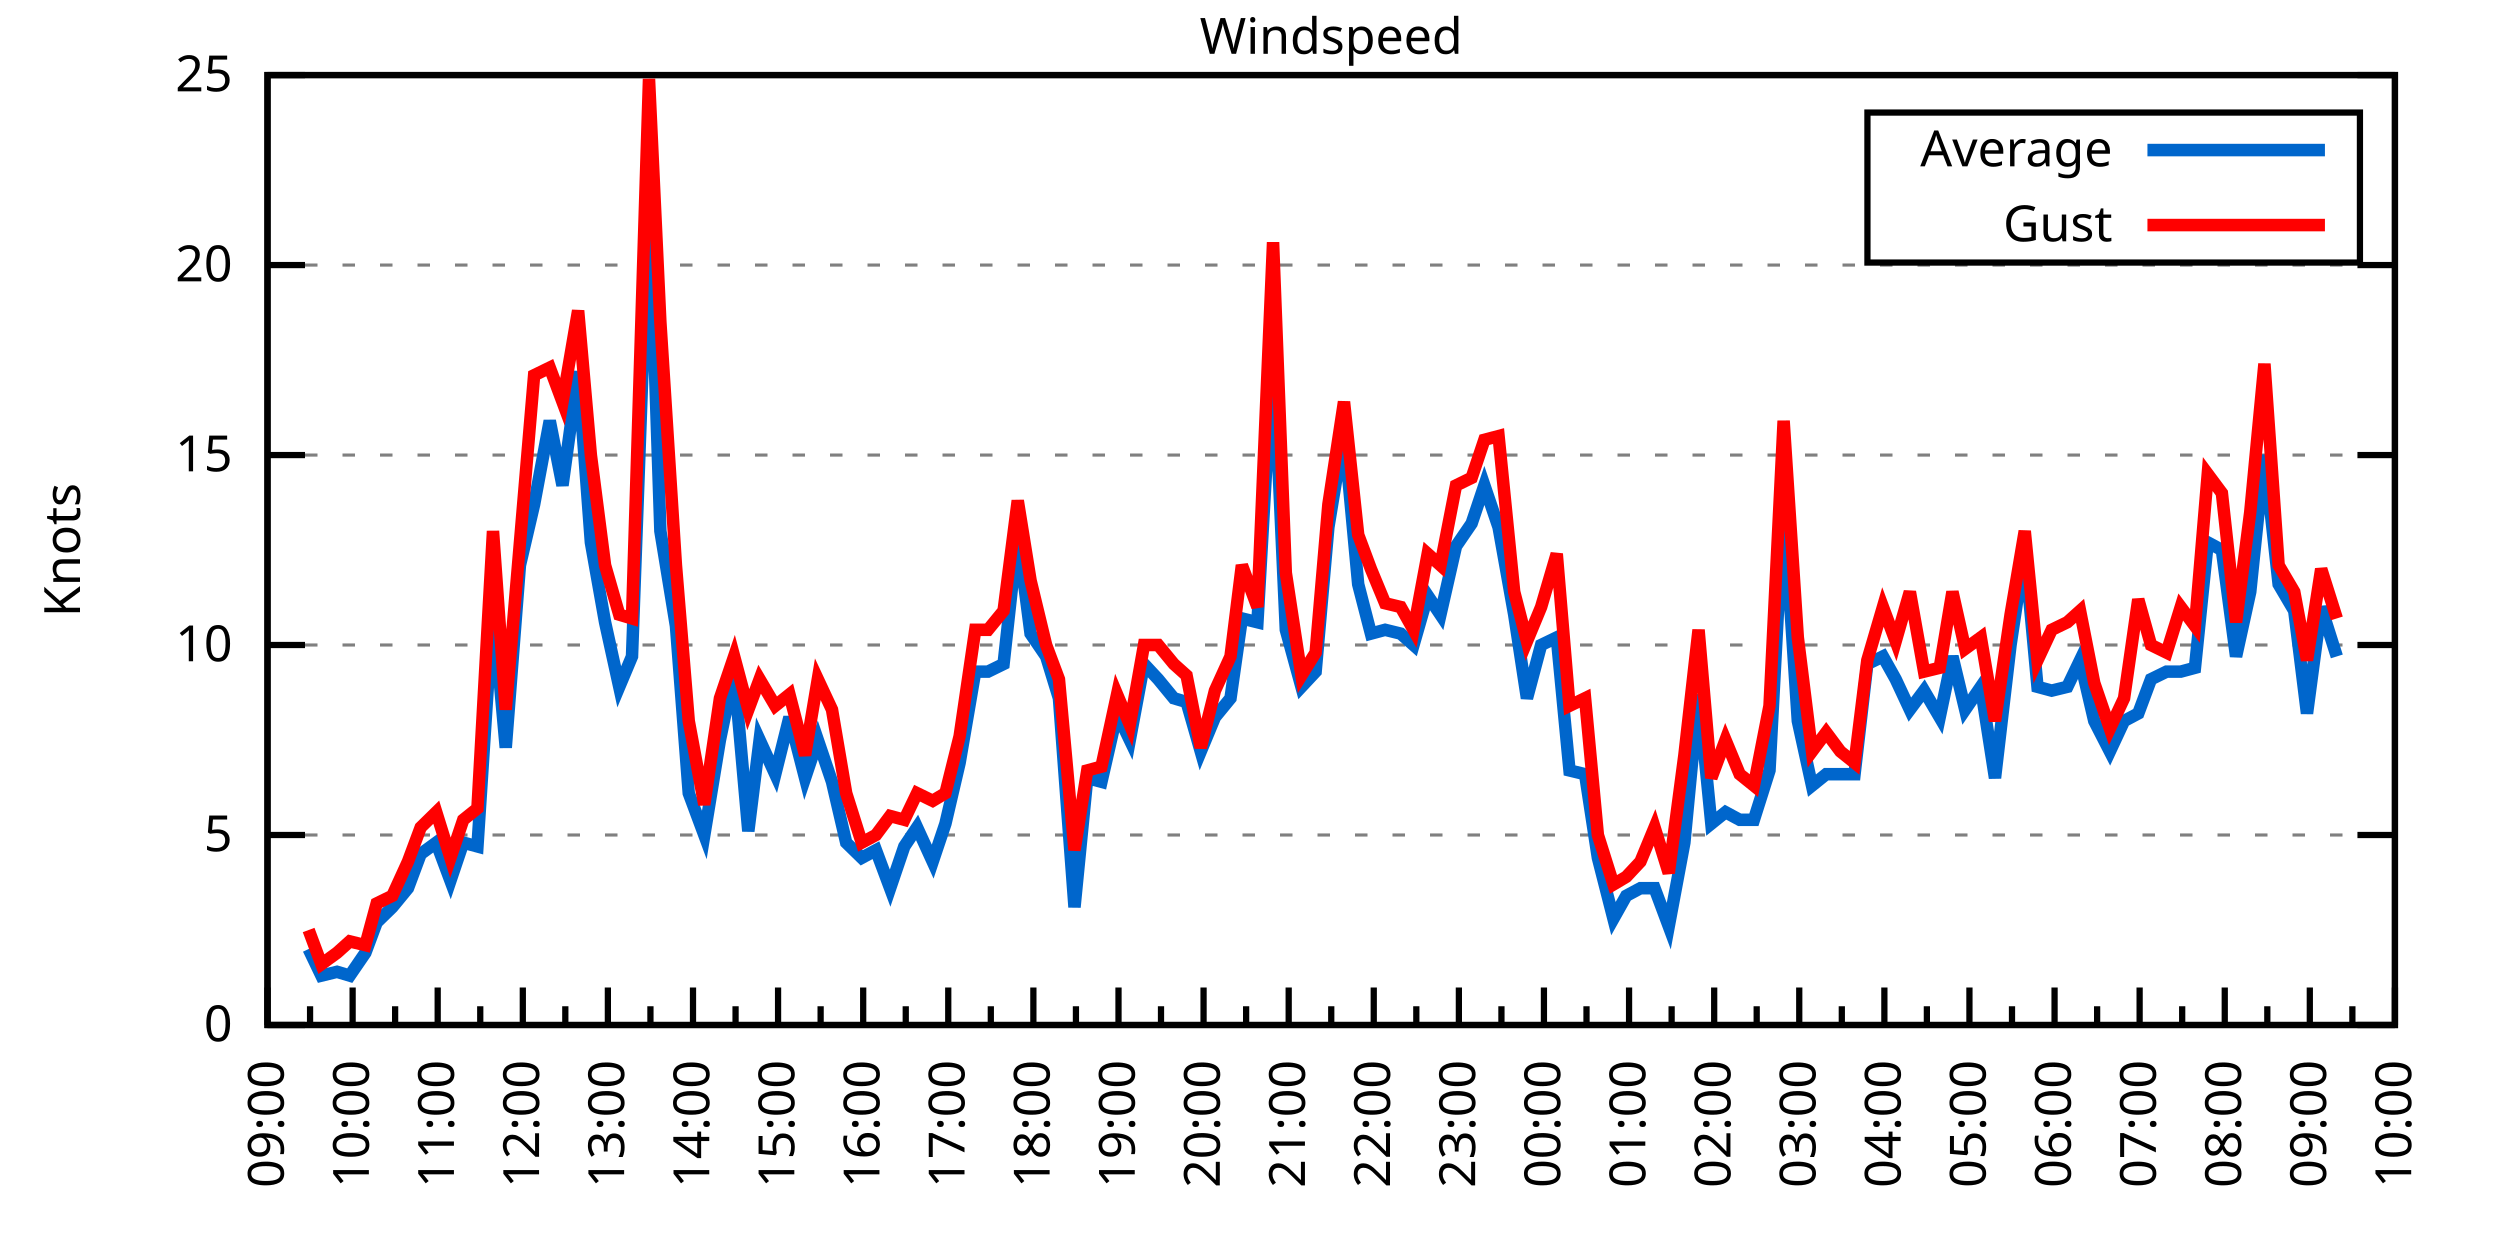
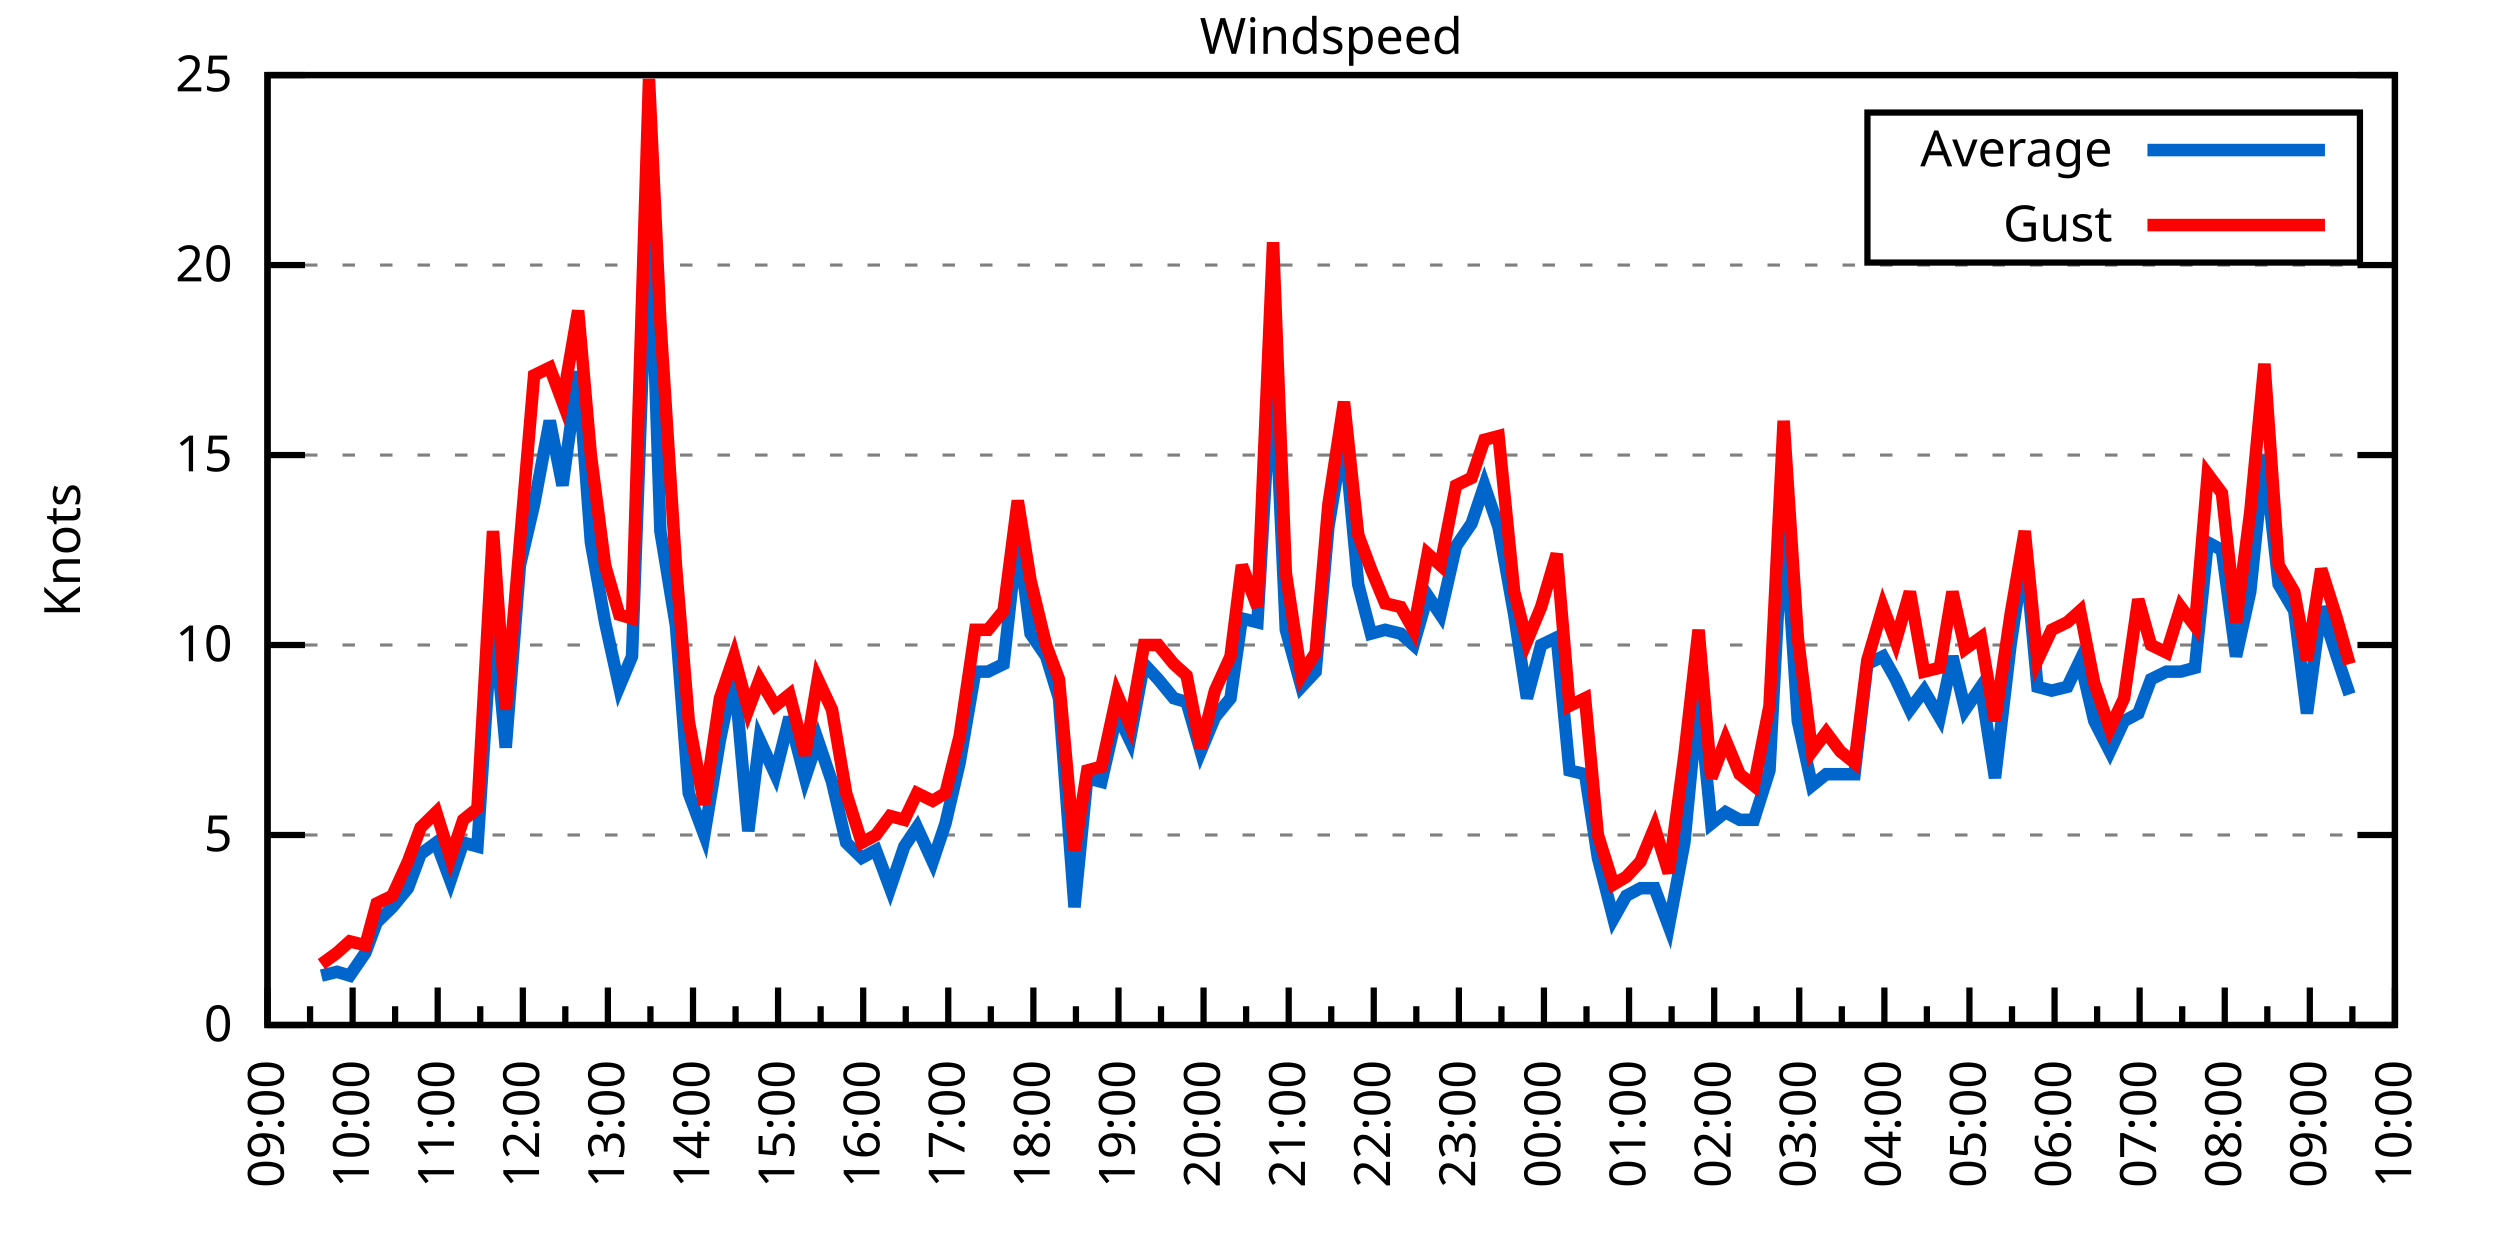
<svg xmlns="http://www.w3.org/2000/svg" xmlns:xlink="http://www.w3.org/1999/xlink" width="400" height="200" viewBox="0 0 400 200">
  <g id="gnuplot_canvas">
    <rect x="0" y="0" width="400" height="200" fill="none" />
    <defs>
      <circle id="gpDot" r="0.5" stroke-width="0.5" stroke="currentColor" />
      <path id="gpPt0" stroke-width="0.333" stroke="currentColor" d="M-1,0 h2 M0,-1 v2" />
      <path id="gpPt1" stroke-width="0.333" stroke="currentColor" d="M-1,-1 L1,1 M1,-1 L-1,1" />
      <path id="gpPt2" stroke-width="0.333" stroke="currentColor" d="M-1,0 L1,0 M0,-1 L0,1 M-1,-1 L1,1 M-1,1 L1,-1" />
      <rect id="gpPt3" stroke-width="0.333" stroke="currentColor" x="-1" y="-1" width="2" height="2" />
      <rect id="gpPt4" stroke-width="0.333" stroke="currentColor" fill="currentColor" x="-1" y="-1" width="2" height="2" />
      <circle id="gpPt5" stroke-width="0.333" stroke="currentColor" cx="0" cy="0" r="1" />
      <use xlink:href="#gpPt5" id="gpPt6" fill="currentColor" stroke="none" />
      <path id="gpPt7" stroke-width="0.333" stroke="currentColor" d="M0,-1.33 L-1.33,0.67 L1.33,0.67 z" />
      <use xlink:href="#gpPt7" id="gpPt8" fill="currentColor" stroke="none" />
      <use xlink:href="#gpPt7" id="gpPt9" stroke="currentColor" transform="rotate(180)" />
      <use xlink:href="#gpPt9" id="gpPt10" fill="currentColor" stroke="none" />
      <use xlink:href="#gpPt3" id="gpPt11" stroke="currentColor" transform="rotate(45)" />
      <use xlink:href="#gpPt11" id="gpPt12" fill="currentColor" stroke="none" />
      <path id="gpPt13" stroke-width="0.333" stroke="currentColor" d="M0,1.330 L1.265,0.411 L0.782,-1.067 L-0.782,-1.076 L-1.265,0.411 z" />
      <use xlink:href="#gpPt13" id="gpPt14" fill="currentColor" stroke="none" />
      <filter id="textbox" filterUnits="objectBoundingBox" x="0" y="0" height="1" width="1">
        <feFlood flood-color="white" flood-opacity="1" result="bgnd" />
        <feComposite in="SourceGraphic" in2="bgnd" operator="atop" />
      </filter>
      <filter id="greybox" filterUnits="objectBoundingBox" x="0" y="0" height="1" width="1">
        <feFlood flood-color="lightgrey" flood-opacity="1" result="grey" />
        <feComposite in="SourceGraphic" in2="grey" operator="atop" />
      </filter>
    </defs>
    <g fill="none" color="white" stroke="currentColor" stroke-width="1.00" stroke-linecap="butt" stroke-linejoin="miter">
</g>
    <g fill="none" color="black" stroke="currentColor" stroke-width="1.00" stroke-linecap="butt" stroke-linejoin="miter">
      <g stroke="none" shape-rendering="crispEdges">
        <polygon fill="rgb(255, 255, 255)" points="42.80,164.00 383.18,164.00 383.18,12.02 42.80,12.02 " />
      </g>
    </g>
    <g fill="none" color="black" stroke="currentColor" stroke-width="1.00" stroke-linecap="butt" stroke-linejoin="miter">
</g>
    <g fill="none" color="black" stroke="black" stroke-width="0.50" stroke-linecap="butt" stroke-linejoin="miter">
</g>
    <g fill="none" color="gray" stroke="currentColor" stroke-width="0.50" stroke-linecap="butt" stroke-linejoin="miter">
      <path stroke="gray" stroke-dasharray="2,4" class="gridline" d="M42.80,164.00 L383.19,164.00  " />
    </g>
    <g fill="none" color="gray" stroke="gray" stroke-width="1.00" stroke-linecap="butt" stroke-linejoin="miter">
</g>
    <g fill="none" color="black" stroke="currentColor" stroke-width="1.00" stroke-linecap="butt" stroke-linejoin="miter">
      <path stroke="black" d="M42.80,164.00 L48.80,164.00 M383.19,164.00 L377.19,164.00  " />
      <g transform="translate(37.20,166.60)" stroke="none" fill="black" font-family="Sans" font-size="8.00" text-anchor="end">
        <text>
          <tspan font-family="Sans"> 0</tspan>
        </text>
      </g>
    </g>
    <g fill="none" color="black" stroke="currentColor" stroke-width="1.00" stroke-linecap="butt" stroke-linejoin="miter">
</g>
    <g fill="none" color="black" stroke="black" stroke-width="0.50" stroke-linecap="butt" stroke-linejoin="miter">
</g>
    <g fill="none" color="gray" stroke="currentColor" stroke-width="0.50" stroke-linecap="butt" stroke-linejoin="miter">
      <path stroke="gray" stroke-dasharray="2,4" class="gridline" d="M42.80,133.60 L383.19,133.60  " />
    </g>
    <g fill="none" color="gray" stroke="gray" stroke-width="1.00" stroke-linecap="butt" stroke-linejoin="miter">
</g>
    <g fill="none" color="black" stroke="currentColor" stroke-width="1.00" stroke-linecap="butt" stroke-linejoin="miter">
      <path stroke="black" d="M42.80,133.60 L48.80,133.60 M383.19,133.60 L377.19,133.60  " />
      <g transform="translate(37.20,136.20)" stroke="none" fill="black" font-family="Sans" font-size="8.00" text-anchor="end">
        <text>
          <tspan font-family="Sans"> 5</tspan>
        </text>
      </g>
    </g>
    <g fill="none" color="black" stroke="currentColor" stroke-width="1.00" stroke-linecap="butt" stroke-linejoin="miter">
</g>
    <g fill="none" color="black" stroke="black" stroke-width="0.50" stroke-linecap="butt" stroke-linejoin="miter">
</g>
    <g fill="none" color="gray" stroke="currentColor" stroke-width="0.50" stroke-linecap="butt" stroke-linejoin="miter">
      <path stroke="gray" stroke-dasharray="2,4" class="gridline" d="M42.80,103.20 L383.19,103.20  " />
    </g>
    <g fill="none" color="gray" stroke="gray" stroke-width="1.00" stroke-linecap="butt" stroke-linejoin="miter">
</g>
    <g fill="none" color="black" stroke="currentColor" stroke-width="1.00" stroke-linecap="butt" stroke-linejoin="miter">
      <path stroke="black" d="M42.80,103.20 L48.80,103.20 M383.19,103.20 L377.19,103.20  " />
      <g transform="translate(37.20,105.80)" stroke="none" fill="black" font-family="Sans" font-size="8.00" text-anchor="end">
        <text>
          <tspan font-family="Sans"> 10</tspan>
        </text>
      </g>
    </g>
    <g fill="none" color="black" stroke="currentColor" stroke-width="1.00" stroke-linecap="butt" stroke-linejoin="miter">
</g>
    <g fill="none" color="black" stroke="black" stroke-width="0.50" stroke-linecap="butt" stroke-linejoin="miter">
</g>
    <g fill="none" color="gray" stroke="currentColor" stroke-width="0.50" stroke-linecap="butt" stroke-linejoin="miter">
      <path stroke="gray" stroke-dasharray="2,4" class="gridline" d="M42.80,72.81 L383.19,72.81  " />
    </g>
    <g fill="none" color="gray" stroke="gray" stroke-width="1.00" stroke-linecap="butt" stroke-linejoin="miter">
</g>
    <g fill="none" color="black" stroke="currentColor" stroke-width="1.00" stroke-linecap="butt" stroke-linejoin="miter">
      <path stroke="black" d="M42.80,72.81 L48.80,72.81 M383.19,72.81 L377.19,72.81  " />
      <g transform="translate(37.20,75.41)" stroke="none" fill="black" font-family="Sans" font-size="8.00" text-anchor="end">
        <text>
          <tspan font-family="Sans"> 15</tspan>
        </text>
      </g>
    </g>
    <g fill="none" color="black" stroke="currentColor" stroke-width="1.00" stroke-linecap="butt" stroke-linejoin="miter">
</g>
    <g fill="none" color="black" stroke="black" stroke-width="0.50" stroke-linecap="butt" stroke-linejoin="miter">
</g>
    <g fill="none" color="gray" stroke="currentColor" stroke-width="0.50" stroke-linecap="butt" stroke-linejoin="miter">
      <path stroke="gray" stroke-dasharray="2,4" class="gridline" d="M42.80,42.41 L383.19,42.41  " />
    </g>
    <g fill="none" color="gray" stroke="gray" stroke-width="1.00" stroke-linecap="butt" stroke-linejoin="miter">
</g>
    <g fill="none" color="black" stroke="currentColor" stroke-width="1.00" stroke-linecap="butt" stroke-linejoin="miter">
      <path stroke="black" d="M42.80,42.41 L48.80,42.41 M383.19,42.41 L377.19,42.41  " />
      <g transform="translate(37.20,45.01)" stroke="none" fill="black" font-family="Sans" font-size="8.00" text-anchor="end">
        <text>
          <tspan font-family="Sans"> 20</tspan>
        </text>
      </g>
    </g>
    <g fill="none" color="black" stroke="currentColor" stroke-width="1.00" stroke-linecap="butt" stroke-linejoin="miter">
</g>
    <g fill="none" color="black" stroke="black" stroke-width="0.50" stroke-linecap="butt" stroke-linejoin="miter">
</g>
    <g fill="none" color="gray" stroke="currentColor" stroke-width="0.50" stroke-linecap="butt" stroke-linejoin="miter">
      <path stroke="gray" stroke-dasharray="2,4" class="gridline" d="M42.80,12.01 L383.19,12.01  " />
    </g>
    <g fill="none" color="gray" stroke="gray" stroke-width="1.00" stroke-linecap="butt" stroke-linejoin="miter">
</g>
    <g fill="none" color="black" stroke="currentColor" stroke-width="1.00" stroke-linecap="butt" stroke-linejoin="miter">
      <path stroke="black" d="M42.80,12.01 L48.80,12.01 M383.19,12.01 L377.19,12.01  " />
      <g transform="translate(37.20,14.61)" stroke="none" fill="black" font-family="Sans" font-size="8.00" text-anchor="end">
        <text>
          <tspan font-family="Sans"> 25</tspan>
        </text>
      </g>
    </g>
    <g fill="none" color="black" stroke="currentColor" stroke-width="1.00" stroke-linecap="butt" stroke-linejoin="miter">
      <path stroke="black" d="M42.80,164.00 L42.80,158.00  " />
      <g transform="translate(45.40,169.60) rotate(270)" stroke="none" fill="black" font-family="Sans" font-size="8.00" text-anchor="end">
        <text>
          <tspan font-family="Sans">09:00</tspan>
        </text>
      </g>
    </g>
    <g fill="none" color="black" stroke="currentColor" stroke-width="1.00" stroke-linecap="butt" stroke-linejoin="miter">
      <path stroke="black" d="M49.61,164.00 L49.61,161.00 M56.42,164.00 L56.42,158.00  " />
      <g transform="translate(59.02,169.60) rotate(270)" stroke="none" fill="black" font-family="Sans" font-size="8.00" text-anchor="end">
        <text>
          <tspan font-family="Sans">10:00</tspan>
        </text>
      </g>
    </g>
    <g fill="none" color="black" stroke="currentColor" stroke-width="1.00" stroke-linecap="butt" stroke-linejoin="miter">
      <path stroke="black" d="M63.22,164.00 L63.22,161.00 M70.03,164.00 L70.03,158.00  " />
      <g transform="translate(72.63,169.60) rotate(270)" stroke="none" fill="black" font-family="Sans" font-size="8.00" text-anchor="end">
        <text>
          <tspan font-family="Sans">11:00</tspan>
        </text>
      </g>
    </g>
    <g fill="none" color="black" stroke="currentColor" stroke-width="1.00" stroke-linecap="butt" stroke-linejoin="miter">
      <path stroke="black" d="M76.84,164.00 L76.84,161.00 M83.65,164.00 L83.65,158.00  " />
      <g transform="translate(86.25,169.60) rotate(270)" stroke="none" fill="black" font-family="Sans" font-size="8.00" text-anchor="end">
        <text>
          <tspan font-family="Sans">12:00</tspan>
        </text>
      </g>
    </g>
    <g fill="none" color="black" stroke="currentColor" stroke-width="1.00" stroke-linecap="butt" stroke-linejoin="miter">
      <path stroke="black" d="M90.45,164.00 L90.45,161.00 M97.26,164.00 L97.26,158.00  " />
      <g transform="translate(99.86,169.60) rotate(270)" stroke="none" fill="black" font-family="Sans" font-size="8.00" text-anchor="end">
        <text>
          <tspan font-family="Sans">13:00</tspan>
        </text>
      </g>
    </g>
    <g fill="none" color="black" stroke="currentColor" stroke-width="1.00" stroke-linecap="butt" stroke-linejoin="miter">
      <path stroke="black" d="M104.07,164.00 L104.07,161.00 M110.88,164.00 L110.88,158.00  " />
      <g transform="translate(113.48,169.60) rotate(270)" stroke="none" fill="black" font-family="Sans" font-size="8.00" text-anchor="end">
        <text>
          <tspan font-family="Sans">14:00</tspan>
        </text>
      </g>
    </g>
    <g fill="none" color="black" stroke="currentColor" stroke-width="1.00" stroke-linecap="butt" stroke-linejoin="miter">
      <path stroke="black" d="M117.69,164.00 L117.69,161.00 M124.49,164.00 L124.49,158.00  " />
      <g transform="translate(127.09,169.60) rotate(270)" stroke="none" fill="black" font-family="Sans" font-size="8.00" text-anchor="end">
        <text>
          <tspan font-family="Sans">15:00</tspan>
        </text>
      </g>
    </g>
    <g fill="none" color="black" stroke="currentColor" stroke-width="1.00" stroke-linecap="butt" stroke-linejoin="miter">
      <path stroke="black" d="M131.30,164.00 L131.30,161.00 M138.11,164.00 L138.11,158.00  " />
      <g transform="translate(140.71,169.60) rotate(270)" stroke="none" fill="black" font-family="Sans" font-size="8.00" text-anchor="end">
        <text>
          <tspan font-family="Sans">16:00</tspan>
        </text>
      </g>
    </g>
    <g fill="none" color="black" stroke="currentColor" stroke-width="1.00" stroke-linecap="butt" stroke-linejoin="miter">
      <path stroke="black" d="M144.92,164.00 L144.92,161.00 M151.72,164.00 L151.72,158.00  " />
      <g transform="translate(154.32,169.60) rotate(270)" stroke="none" fill="black" font-family="Sans" font-size="8.00" text-anchor="end">
        <text>
          <tspan font-family="Sans">17:00</tspan>
        </text>
      </g>
    </g>
    <g fill="none" color="black" stroke="currentColor" stroke-width="1.00" stroke-linecap="butt" stroke-linejoin="miter">
      <path stroke="black" d="M158.53,164.00 L158.53,161.00 M165.34,164.00 L165.34,158.00  " />
      <g transform="translate(167.94,169.60) rotate(270)" stroke="none" fill="black" font-family="Sans" font-size="8.00" text-anchor="end">
        <text>
          <tspan font-family="Sans">18:00</tspan>
        </text>
      </g>
    </g>
    <g fill="none" color="black" stroke="currentColor" stroke-width="1.00" stroke-linecap="butt" stroke-linejoin="miter">
      <path stroke="black" d="M172.15,164.00 L172.15,161.00 M178.96,164.00 L178.96,158.00  " />
      <g transform="translate(181.56,169.60) rotate(270)" stroke="none" fill="black" font-family="Sans" font-size="8.00" text-anchor="end">
        <text>
          <tspan font-family="Sans">19:00</tspan>
        </text>
      </g>
    </g>
    <g fill="none" color="black" stroke="currentColor" stroke-width="1.00" stroke-linecap="butt" stroke-linejoin="miter">
      <path stroke="black" d="M185.76,164.00 L185.76,161.00 M192.57,164.00 L192.57,158.00  " />
      <g transform="translate(195.17,169.60) rotate(270)" stroke="none" fill="black" font-family="Sans" font-size="8.00" text-anchor="end">
        <text>
          <tspan font-family="Sans">20:00</tspan>
        </text>
      </g>
    </g>
    <g fill="none" color="black" stroke="currentColor" stroke-width="1.00" stroke-linecap="butt" stroke-linejoin="miter">
      <path stroke="black" d="M199.38,164.00 L199.38,161.00 M206.19,164.00 L206.19,158.00  " />
      <g transform="translate(208.79,169.60) rotate(270)" stroke="none" fill="black" font-family="Sans" font-size="8.00" text-anchor="end">
        <text>
          <tspan font-family="Sans">21:00</tspan>
        </text>
      </g>
    </g>
    <g fill="none" color="black" stroke="currentColor" stroke-width="1.00" stroke-linecap="butt" stroke-linejoin="miter">
      <path stroke="black" d="M213.00,164.00 L213.00,161.00 M219.80,164.00 L219.80,158.00  " />
      <g transform="translate(222.40,169.60) rotate(270)" stroke="none" fill="black" font-family="Sans" font-size="8.00" text-anchor="end">
        <text>
          <tspan font-family="Sans">22:00</tspan>
        </text>
      </g>
    </g>
    <g fill="none" color="black" stroke="currentColor" stroke-width="1.00" stroke-linecap="butt" stroke-linejoin="miter">
      <path stroke="black" d="M226.61,164.00 L226.61,161.00 M233.42,164.00 L233.42,158.00  " />
      <g transform="translate(236.02,169.60) rotate(270)" stroke="none" fill="black" font-family="Sans" font-size="8.00" text-anchor="end">
        <text>
          <tspan font-family="Sans">23:00</tspan>
        </text>
      </g>
    </g>
    <g fill="none" color="black" stroke="currentColor" stroke-width="1.00" stroke-linecap="butt" stroke-linejoin="miter">
      <path stroke="black" d="M240.23,164.00 L240.23,161.00 M247.03,164.00 L247.03,158.00  " />
      <g transform="translate(249.63,169.60) rotate(270)" stroke="none" fill="black" font-family="Sans" font-size="8.00" text-anchor="end">
        <text>
          <tspan font-family="Sans">00:00</tspan>
        </text>
      </g>
    </g>
    <g fill="none" color="black" stroke="currentColor" stroke-width="1.00" stroke-linecap="butt" stroke-linejoin="miter">
      <path stroke="black" d="M253.84,164.00 L253.84,161.00 M260.65,164.00 L260.65,158.00  " />
      <g transform="translate(263.25,169.60) rotate(270)" stroke="none" fill="black" font-family="Sans" font-size="8.00" text-anchor="end">
        <text>
          <tspan font-family="Sans">01:00</tspan>
        </text>
      </g>
    </g>
    <g fill="none" color="black" stroke="currentColor" stroke-width="1.00" stroke-linecap="butt" stroke-linejoin="miter">
      <path stroke="black" d="M267.46,164.00 L267.46,161.00 M274.27,164.00 L274.27,158.00  " />
      <g transform="translate(276.87,169.60) rotate(270)" stroke="none" fill="black" font-family="Sans" font-size="8.00" text-anchor="end">
        <text>
          <tspan font-family="Sans">02:00</tspan>
        </text>
      </g>
    </g>
    <g fill="none" color="black" stroke="currentColor" stroke-width="1.00" stroke-linecap="butt" stroke-linejoin="miter">
      <path stroke="black" d="M281.07,164.00 L281.07,161.00 M287.88,164.00 L287.88,158.00  " />
      <g transform="translate(290.48,169.60) rotate(270)" stroke="none" fill="black" font-family="Sans" font-size="8.00" text-anchor="end">
        <text>
          <tspan font-family="Sans">03:00</tspan>
        </text>
      </g>
    </g>
    <g fill="none" color="black" stroke="currentColor" stroke-width="1.00" stroke-linecap="butt" stroke-linejoin="miter">
      <path stroke="black" d="M294.69,164.00 L294.69,161.00 M301.50,164.00 L301.50,158.00  " />
      <g transform="translate(304.10,169.60) rotate(270)" stroke="none" fill="black" font-family="Sans" font-size="8.00" text-anchor="end">
        <text>
          <tspan font-family="Sans">04:00</tspan>
        </text>
      </g>
    </g>
    <g fill="none" color="black" stroke="currentColor" stroke-width="1.00" stroke-linecap="butt" stroke-linejoin="miter">
      <path stroke="black" d="M308.30,164.00 L308.30,161.00 M315.11,164.00 L315.11,158.00  " />
      <g transform="translate(317.71,169.60) rotate(270)" stroke="none" fill="black" font-family="Sans" font-size="8.00" text-anchor="end">
        <text>
          <tspan font-family="Sans">05:00</tspan>
        </text>
      </g>
    </g>
    <g fill="none" color="black" stroke="currentColor" stroke-width="1.00" stroke-linecap="butt" stroke-linejoin="miter">
      <path stroke="black" d="M321.92,164.00 L321.92,161.00 M328.73,164.00 L328.73,158.00  " />
      <g transform="translate(331.33,169.60) rotate(270)" stroke="none" fill="black" font-family="Sans" font-size="8.00" text-anchor="end">
        <text>
          <tspan font-family="Sans">06:00</tspan>
        </text>
      </g>
    </g>
    <g fill="none" color="black" stroke="currentColor" stroke-width="1.00" stroke-linecap="butt" stroke-linejoin="miter">
      <path stroke="black" d="M335.54,164.00 L335.54,161.00 M342.34,164.00 L342.34,158.00  " />
      <g transform="translate(344.94,169.60) rotate(270)" stroke="none" fill="black" font-family="Sans" font-size="8.00" text-anchor="end">
        <text>
          <tspan font-family="Sans">07:00</tspan>
        </text>
      </g>
    </g>
    <g fill="none" color="black" stroke="currentColor" stroke-width="1.00" stroke-linecap="butt" stroke-linejoin="miter">
      <path stroke="black" d="M349.15,164.00 L349.15,161.00 M355.96,164.00 L355.96,158.00  " />
      <g transform="translate(358.56,169.60) rotate(270)" stroke="none" fill="black" font-family="Sans" font-size="8.00" text-anchor="end">
        <text>
          <tspan font-family="Sans">08:00</tspan>
        </text>
      </g>
    </g>
    <g fill="none" color="black" stroke="currentColor" stroke-width="1.00" stroke-linecap="butt" stroke-linejoin="miter">
      <path stroke="black" d="M362.77,164.00 L362.77,161.00 M369.57,164.00 L369.57,158.00  " />
      <g transform="translate(372.17,169.60) rotate(270)" stroke="none" fill="black" font-family="Sans" font-size="8.00" text-anchor="end">
        <text>
          <tspan font-family="Sans">09:00</tspan>
        </text>
      </g>
    </g>
    <g fill="none" color="black" stroke="currentColor" stroke-width="1.00" stroke-linecap="butt" stroke-linejoin="miter">
      <path stroke="black" d="M376.38,164.00 L376.38,161.00 M383.19,164.00 L383.19,158.00  " />
      <g transform="translate(385.79,169.60) rotate(270)" stroke="none" fill="black" font-family="Sans" font-size="8.00" text-anchor="end">
        <text>
          <tspan font-family="Sans">10:00</tspan>
        </text>
      </g>
    </g>
    <g fill="none" color="black" stroke="currentColor" stroke-width="1.00" stroke-linecap="butt" stroke-linejoin="miter">
</g>
    <g fill="none" color="black" stroke="currentColor" stroke-width="1.00" stroke-linecap="butt" stroke-linejoin="miter">
      <path stroke="black" d="M42.80,12.01 L42.80,164.00 L383.19,164.00 L383.19,12.01 L42.80,12.01 Z  " />
    </g>
    <g fill="none" color="black" stroke="currentColor" stroke-width="1.00" stroke-linecap="butt" stroke-linejoin="miter">
      <g transform="translate(12.80,88.01) rotate(270)" stroke="none" fill="black" font-family="Sans" font-size="8.00" text-anchor="middle">
        <text>
          <tspan font-family="Sans">Knots</tspan>
        </text>
      </g>
    </g>
    <g fill="none" color="black" stroke="currentColor" stroke-width="1.00" stroke-linecap="butt" stroke-linejoin="miter">
</g>
    <g fill="none" color="black" stroke="currentColor" stroke-width="1.00" stroke-linecap="butt" stroke-linejoin="miter">
      <path stroke="black" d="M298.79,42.01 L298.79,18.01 L377.59,18.01 L377.59,42.01 L298.79,42.01 Z  " />
    </g>
    <g id="Windspeed_plot_1">
      <g fill="none" color="white" stroke="black" stroke-width="2.00" stroke-linecap="butt" stroke-linejoin="miter">
</g>
      <g fill="none" color="black" stroke="currentColor" stroke-width="2.00" stroke-linecap="butt" stroke-linejoin="miter">
        <g transform="translate(337.99,26.61)" stroke="none" fill="black" font-family="Sans" font-size="8.00" text-anchor="end">
          <text>
            <tspan font-family="Sans">Average</tspan>
          </text>
        </g>
      </g>
      <g fill="none" color="black" stroke="currentColor" stroke-width="2.00" stroke-linecap="butt" stroke-linejoin="miter">
-         <path stroke="rgb(  0, 102, 204)" d="M343.59,24.01 L371.99,24.01 M49.38,151.84 L51.42,156.10 L53.92,155.49 L55.96,156.10 L58.46,152.45 L60.27,147.59   L62.77,145.15 L65.27,142.11 L67.31,136.64 L69.80,134.82 L72.07,140.90 L74.12,134.82 L76.39,135.43 L78.88,97.12   L80.92,119.62 L83.19,90.44 L85.46,80.71 L87.96,67.33 L90.00,77.67 L92.50,59.43 L94.54,86.79 L96.81,99.56   L99.08,109.89 L101.12,105.03 L103.84,30.86 L105.66,84.97 L108.15,100.16 L110.20,126.91 L112.69,133.60 L115.19,118.40   L117.46,107.46 L119.73,132.99 L121.54,118.40 L124.04,123.87 L126.31,114.76 L128.81,124.48 L130.85,118.40 L133.12,125.09   L135.39,134.82 L137.88,137.25 L140.15,136.03 L142.42,142.11 L144.69,135.43 L146.73,132.39 L149.23,137.86 L151.27,131.78   L153.54,122.05 L156.04,107.46 L158.08,107.46 L160.57,106.24 L162.84,85.57 L164.89,101.38 L167.38,105.03 L169.43,111.72   L171.92,145.15 L173.96,124.48 L176.23,125.09 L178.73,114.15 L180.77,118.40 L183.04,106.24 L185.31,108.68 L187.81,111.72   L189.85,112.32 L192.12,120.23 L194.39,114.76 L196.88,111.72 L198.70,98.95 L201.19,99.56 L203.69,55.78 L205.73,100.77   L208.23,109.89 L210.50,107.46 L212.54,84.36 L215.04,69.16 L217.31,93.48 L219.35,101.38 L221.62,100.77 L224.11,101.38   L226.16,103.20 L228.43,95.30 L230.47,98.34 L232.96,87.40 L235.46,83.75 L237.50,77.67 L239.77,84.36 L242.27,98.34   L244.31,111.72 L246.58,103.20 L249.08,101.99 L251.12,123.27 L253.61,123.87 L255.66,137.25 L258.15,146.98 L260.20,143.33   L262.47,142.11 L264.73,142.11 L267.00,148.19 L269.50,134.82 L271.77,111.11 L273.81,131.78 L276.08,129.95 L278.35,131.17   L280.62,131.17 L283.12,123.27 L285.38,80.71 L287.65,115.36 L289.92,125.70 L292.19,123.87 L294.46,123.87 L296.73,123.87   L298.77,106.24 L301.27,105.03 L303.31,108.68 L305.58,113.54 L307.85,110.50 L310.35,114.76 L312.39,105.03 L314.43,113.54   L316.93,109.89 L319.20,124.48 L321.69,103.20 L323.96,88.00 L326.00,109.89 L328.27,110.50 L330.77,109.89 L332.81,105.64   L335.08,115.36 L337.58,120.23 L339.85,115.36 L342.12,114.15 L344.16,108.68 L346.65,107.46 L348.92,107.46 L351.19,106.85   L353.24,86.79 L355.50,88.00 L357.77,105.03 L360.04,94.69 L362.31,72.81 L364.58,93.48 L367.08,97.73 L369.12,114.15   L371.39,97.12 L373.89,105.03  " />
+         <path stroke="rgb(  0, 102, 204)" d="M343.59,24.01 L371.99,24.01 M51.42,156.10 L53.92,155.49 L55.96,156.10 L58.46,152.45 L60.27,147.59 L62.77,145.15   L65.27,142.11 L67.31,136.64 L69.80,134.82 L72.07,140.90 L74.12,134.82 L76.39,135.43 L78.88,97.12 L80.92,119.62   L83.19,90.44 L85.46,80.71 L87.96,67.33 L90.00,77.67 L92.50,59.43 L94.54,86.79 L96.81,99.56 L99.08,109.89   L101.12,105.03 L103.84,30.86 L105.66,84.97 L108.15,100.16 L110.20,126.91 L112.69,133.60 L115.19,118.40 L117.46,107.46   L119.73,132.99 L121.54,118.40 L124.04,123.87 L126.31,114.76 L128.81,124.48 L130.85,118.40 L133.12,125.09 L135.39,134.82   L137.88,137.25 L140.15,136.03 L142.42,142.11 L144.69,135.43 L146.73,132.39 L149.23,137.86 L151.27,131.78 L153.54,122.05   L156.04,107.46 L158.08,107.46 L160.57,106.24 L162.84,85.57 L164.89,101.38 L167.38,105.03 L169.43,111.72 L171.92,145.15   L173.96,124.48 L176.23,125.09 L178.73,114.15 L180.77,118.40 L183.04,106.24 L185.31,108.68 L187.81,111.72 L189.85,112.32   L192.12,120.23 L194.39,114.76 L196.88,111.72 L198.70,98.95 L201.19,99.56 L203.69,55.78 L205.73,100.77 L208.23,109.89   L210.50,107.46 L212.54,84.36 L215.04,69.16 L217.31,93.48 L219.35,101.38 L221.62,100.77 L224.11,101.38 L226.16,103.20   L228.43,95.30 L230.47,98.34 L232.96,87.40 L235.46,83.75 L237.50,77.67 L239.77,84.36 L242.27,98.34 L244.31,111.72   L246.58,103.20 L249.08,101.99 L251.12,123.27 L253.61,123.87 L255.66,137.25 L258.15,146.98 L260.20,143.33 L262.47,142.11   L264.73,142.11 L267.00,148.19 L269.50,134.82 L271.77,111.11 L273.81,131.78 L276.08,129.95 L278.35,131.17 L280.62,131.17   L283.12,123.27 L285.38,80.71 L287.65,115.36 L289.92,125.70 L292.19,123.87 L294.46,123.87 L296.73,123.87 L298.77,106.24   L301.27,105.03 L303.31,108.68 L305.58,113.54 L307.85,110.50 L310.35,114.76 L312.39,105.03 L314.43,113.54 L316.93,109.89   L319.20,124.48 L321.69,103.20 L323.96,88.00 L326.00,109.89 L328.27,110.50 L330.77,109.89 L332.81,105.64 L335.08,115.36   L337.58,120.23 L339.85,115.36 L342.12,114.15 L344.16,108.68 L346.65,107.46 L348.92,107.46 L351.19,106.85 L353.24,86.79   L355.50,88.00 L357.77,105.03 L360.04,94.69 L362.31,72.81 L364.58,93.48 L367.08,97.73 L369.12,114.15 L371.39,97.12   L373.89,105.03 L375.93,111.11  " />
      </g>
    </g>
    <g id="Windspeed_plot_2">
      <g fill="none" color="black" stroke="currentColor" stroke-width="2.00" stroke-linecap="butt" stroke-linejoin="miter">
        <g transform="translate(337.99,38.61)" stroke="none" fill="black" font-family="Sans" font-size="8.00" text-anchor="end">
          <text>
            <tspan font-family="Sans">Gust</tspan>
          </text>
        </g>
      </g>
      <g fill="none" color="black" stroke="currentColor" stroke-width="2.00" stroke-linecap="butt" stroke-linejoin="miter">
-         <path stroke="rgb(255,   0,   0)" d="M343.59,36.01 L371.99,36.01 M49.38,148.80 L51.42,154.27 L53.92,152.45 L55.96,150.62 L58.46,151.23 L60.27,144.55   L62.77,143.33 L65.27,137.86 L67.31,132.39 L69.80,129.95 L72.07,137.25 L74.12,131.17 L76.39,129.35 L78.88,84.97   L80.92,113.54 L83.19,86.79 L85.46,60.04 L87.96,58.82 L90.00,64.29 L92.50,49.70 L94.54,72.81 L96.81,90.44   L99.08,98.34 L101.12,98.95 L103.84,12.62 L105.66,51.53 L108.15,90.44 L110.20,115.36 L112.69,128.74 L115.19,111.72   L117.46,105.03 L119.73,113.54 L121.54,108.68 L124.04,112.93 L126.31,111.11 L128.81,120.83 L130.85,108.68 L133.12,113.54   L135.39,126.91 L137.88,134.82 L140.15,133.60 L142.42,130.56 L144.69,131.17 L146.73,126.91 L149.23,128.13 L151.27,126.91   L153.54,117.80 L156.04,100.77 L158.08,100.77 L160.57,97.73 L162.84,80.10 L164.89,92.87 L167.38,103.20 L169.43,108.68   L171.92,136.03 L173.96,123.27 L176.23,122.66 L178.73,111.11 L180.77,115.97 L183.04,103.20 L185.31,103.20 L187.81,106.24   L189.85,108.07 L192.12,119.62 L194.39,110.50 L196.88,105.03 L198.70,90.44 L201.19,97.12 L203.69,38.76 L205.73,91.65   L208.23,108.07 L210.50,104.42 L212.54,80.71 L215.04,64.29 L217.31,85.57 L219.35,91.04 L221.62,96.52 L224.11,97.12   L226.16,100.77 L228.43,88.61 L230.47,90.44 L232.96,77.67 L235.46,76.45 L237.50,70.37 L239.77,69.77 L242.27,94.69   L244.31,102.60 L246.58,97.12 L249.08,88.61 L251.12,112.93 L253.61,111.72 L255.66,133.60 L258.15,141.51 L260.20,140.29   L262.47,137.86 L264.73,132.39 L267.00,139.68 L269.50,120.83 L271.77,100.77 L273.81,124.48 L276.08,118.40 L278.35,123.87   L280.62,125.70 L283.12,112.93 L285.38,67.33 L287.65,101.99 L289.92,120.23 L292.19,117.19 L294.46,120.23 L296.73,122.05   L298.77,105.64 L301.27,97.12 L303.31,102.60 L305.58,94.69 L307.85,107.46 L310.35,106.85 L312.39,94.69 L314.43,103.81   L316.93,101.99 L319.20,115.36 L321.69,98.34 L323.96,84.97 L326.00,105.64 L328.27,100.77 L330.77,99.56 L332.81,97.73   L335.08,109.28 L337.58,116.58 L339.85,111.72 L342.12,95.91 L344.16,103.20 L346.65,104.42 L348.92,97.12 L351.19,100.16   L353.24,75.85 L355.50,78.89 L357.77,99.56 L360.04,81.93 L362.31,58.21 L364.58,90.44 L367.08,94.69 L369.12,105.64   L371.39,91.04 L373.89,98.95  " />
+         <path stroke="rgb(255,   0,   0)" d="M343.59,36.01 L371.99,36.01 M51.42,154.27 L53.92,152.45 L55.96,150.62 L58.46,151.23 L60.27,144.55 L62.77,143.33   L65.27,137.86 L67.31,132.39 L69.80,129.95 L72.07,137.25 L74.12,131.17 L76.39,129.35 L78.88,84.97 L80.92,113.54   L83.19,86.79 L85.46,60.04 L87.96,58.82 L90.00,64.29 L92.50,49.70 L94.54,72.81 L96.81,90.44 L99.08,98.34   L101.12,98.95 L103.84,12.62 L105.66,51.53 L108.15,90.44 L110.20,115.36 L112.69,128.74 L115.19,111.72 L117.46,105.03   L119.73,113.54 L121.54,108.68 L124.04,112.93 L126.31,111.11 L128.81,120.83 L130.85,108.68 L133.12,113.54 L135.39,126.91   L137.88,134.82 L140.15,133.60 L142.42,130.56 L144.69,131.17 L146.73,126.91 L149.23,128.13 L151.27,126.91 L153.54,117.80   L156.04,100.77 L158.08,100.77 L160.57,97.73 L162.84,80.10 L164.89,92.87 L167.38,103.20 L169.43,108.68 L171.92,136.03   L173.96,123.27 L176.23,122.66 L178.73,111.11 L180.77,115.97 L183.04,103.20 L185.31,103.20 L187.81,106.24 L189.85,108.07   L192.12,119.62 L194.39,110.50 L196.88,105.03 L198.70,90.44 L201.19,97.12 L203.69,38.76 L205.73,91.65 L208.23,108.07   L210.50,104.42 L212.54,80.71 L215.04,64.29 L217.31,85.57 L219.35,91.04 L221.62,96.52 L224.11,97.12 L226.16,100.77   L228.43,88.61 L230.47,90.44 L232.96,77.67 L235.46,76.45 L237.50,70.37 L239.77,69.77 L242.27,94.69 L244.31,102.60   L246.58,97.12 L249.08,88.61 L251.12,112.93 L253.61,111.72 L255.66,133.60 L258.15,141.51 L260.20,140.29 L262.47,137.86   L264.73,132.39 L267.00,139.68 L269.50,120.83 L271.77,100.77 L273.81,124.48 L276.08,118.40 L278.35,123.87 L280.62,125.70   L283.12,112.93 L285.38,67.33 L287.65,101.99 L289.92,120.23 L292.19,117.19 L294.46,120.23 L296.73,122.05 L298.77,105.64   L301.27,97.12 L303.31,102.60 L305.58,94.69 L307.85,107.46 L310.35,106.85 L312.39,94.69 L314.43,103.81 L316.93,101.99   L319.20,115.36 L321.69,98.34 L323.96,84.97 L326.00,105.64 L328.27,100.77 L330.77,99.56 L332.81,97.73 L335.08,109.28   L337.58,116.58 L339.85,111.72 L342.12,95.91 L344.16,103.20 L346.65,104.42 L348.92,97.12 L351.19,100.16 L353.24,75.85   L355.50,78.89 L357.77,99.56 L360.04,81.93 L362.31,58.21 L364.58,90.44 L367.08,94.69 L369.12,105.64 L371.39,91.04   L373.89,98.95 L375.93,106.24  " />
      </g>
    </g>
    <g fill="none" color="black" stroke="currentColor" stroke-width="2.00" stroke-linecap="butt" stroke-linejoin="miter">
</g>
    <g fill="none" color="black" stroke="black" stroke-width="1.00" stroke-linecap="butt" stroke-linejoin="miter">
</g>
    <g fill="none" color="black" stroke="currentColor" stroke-width="1.00" stroke-linecap="butt" stroke-linejoin="miter">
      <path stroke="black" d="M42.80,12.01 L42.80,164.00 L383.19,164.00 L383.19,12.01 L42.80,12.01 Z  " />
    </g>
    <g fill="none" color="black" stroke="currentColor" stroke-width="1.00" stroke-linecap="butt" stroke-linejoin="miter">
      <g transform="translate(212.99,8.61)" stroke="none" fill="black" font-family="Sans" font-size="8.00" text-anchor="middle">
        <text>
          <tspan font-family="Sans">Windspeed</tspan>
        </text>
      </g>
    </g>
    <g fill="none" color="black" stroke="currentColor" stroke-width="1.00" stroke-linecap="butt" stroke-linejoin="miter">
</g>
  </g>
</svg>
